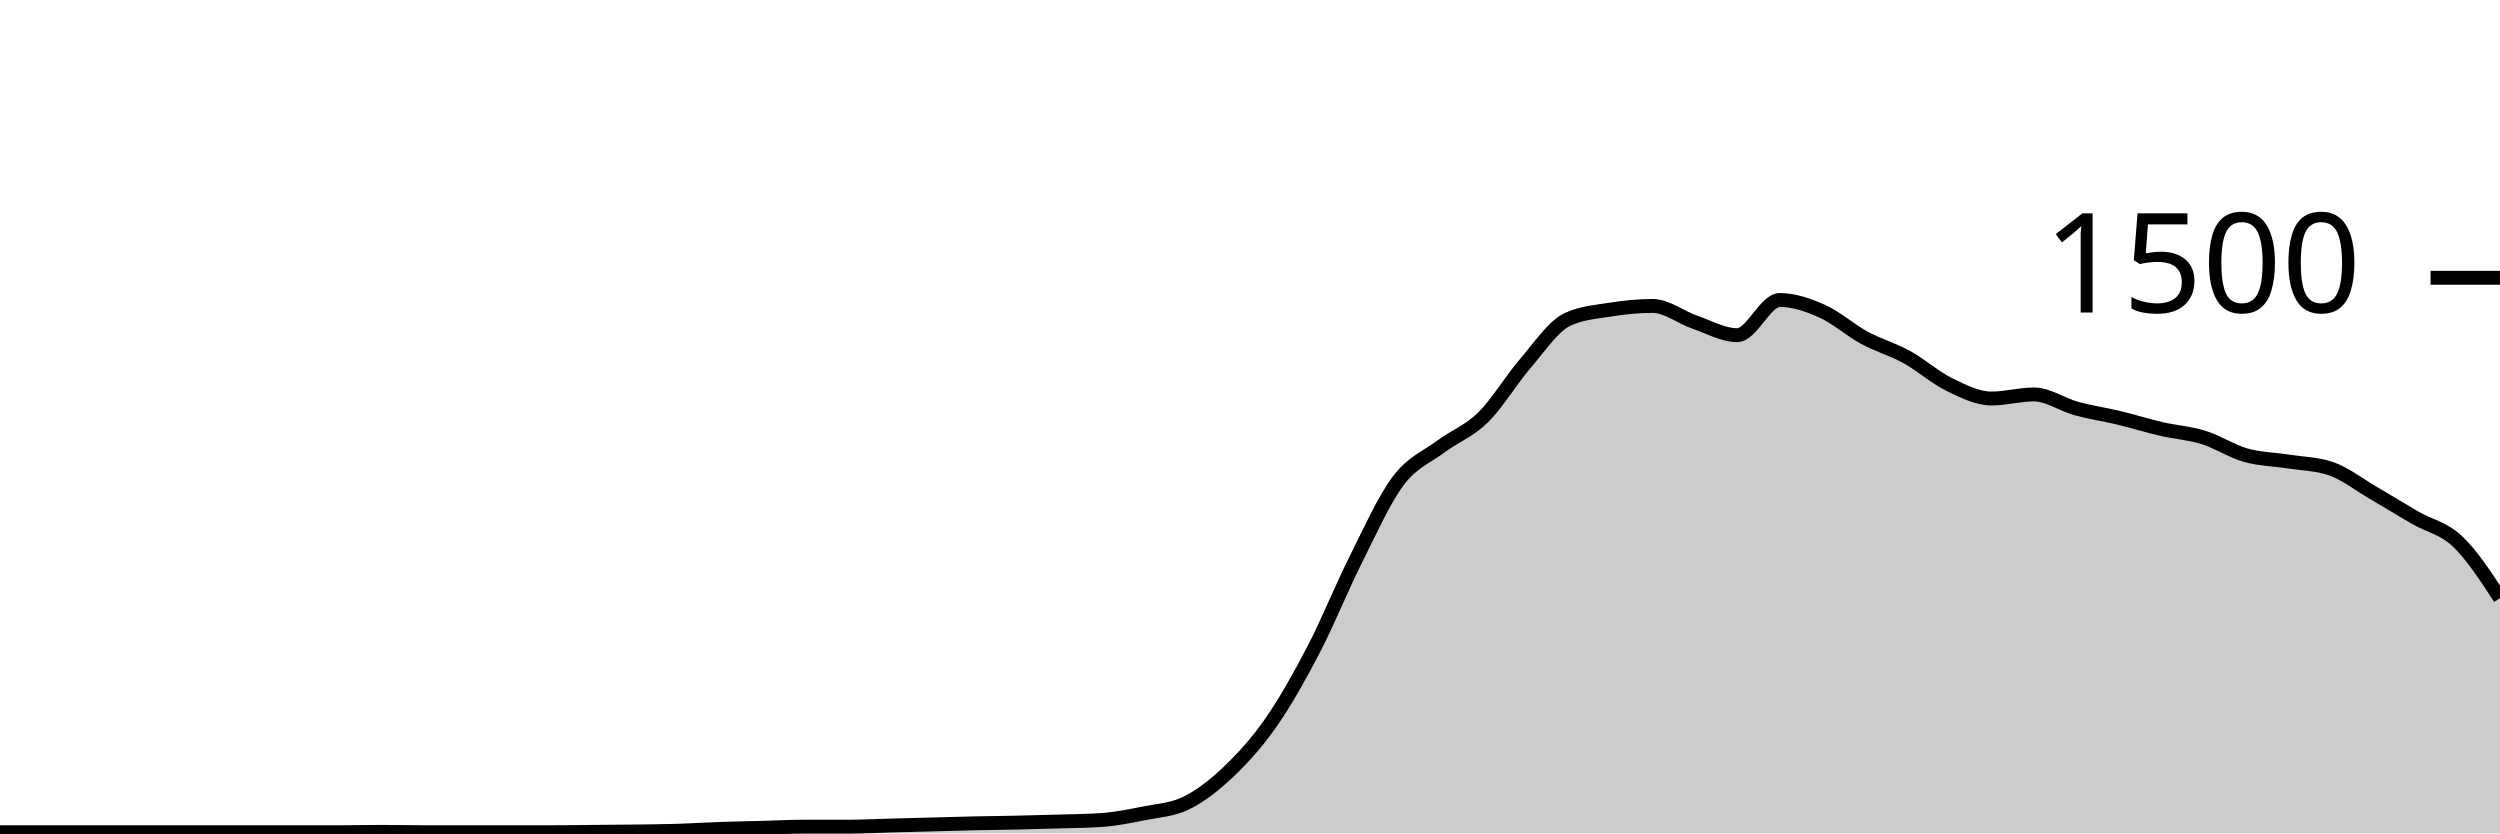
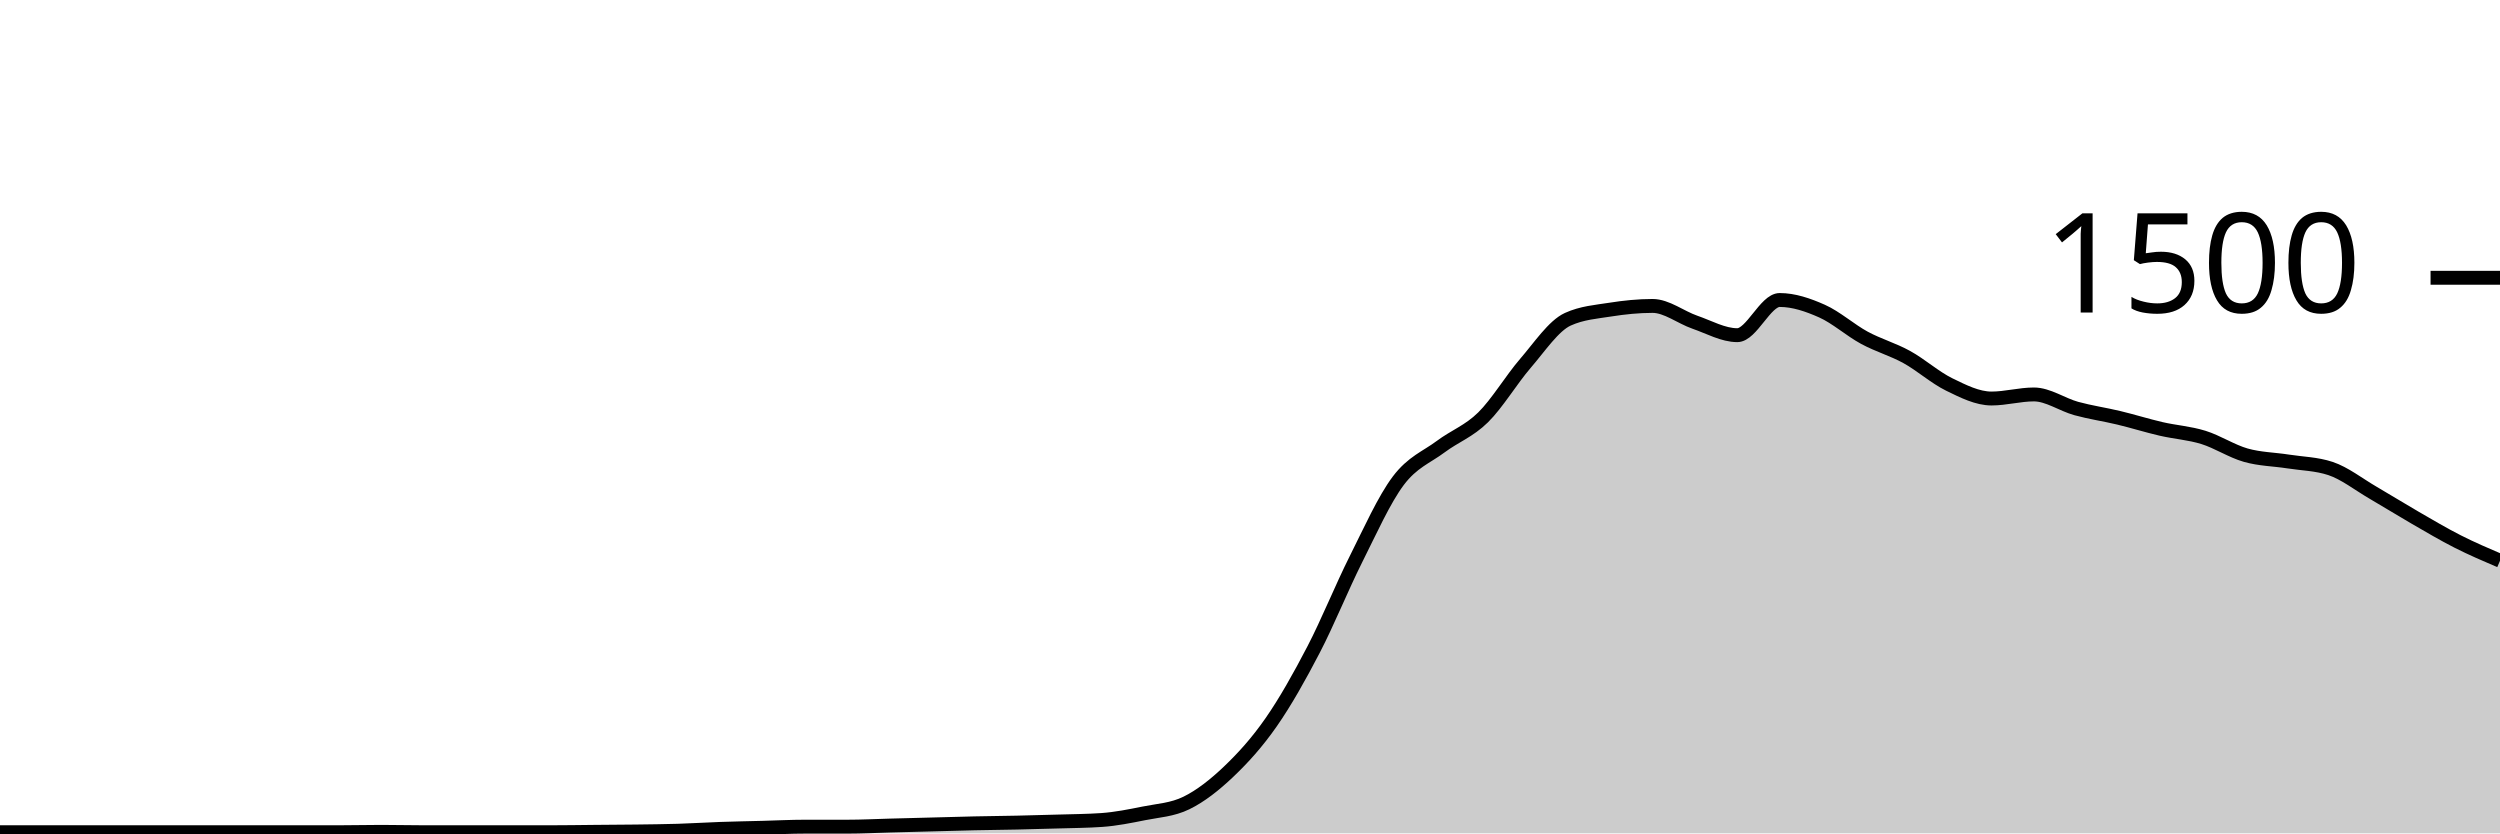
<svg xmlns="http://www.w3.org/2000/svg" viewBox="0 0 180 60">
  <g transform="translate(0,20)">
-     <path class="area" fill="rgba(0, 0, 0, 0.2)" d="M0,39.92C1.017,39.92,2.034,39.92,3.051,39.92C4.068,39.92,5.085,39.92,6.102,39.92C7.119,39.92,8.136,39.92,9.153,39.92C10.169,39.92,11.186,39.92,12.203,39.92C13.22,39.92,14.237,39.92,15.254,39.92C16.271,39.92,17.288,39.92,18.305,39.92C19.322,39.92,20.339,39.92,21.356,39.92C22.373,39.92,23.39,39.92,24.407,39.92C25.424,39.92,26.441,39.893,27.458,39.893C28.475,39.893,29.492,39.92,30.508,39.92C31.525,39.92,32.542,39.92,33.559,39.92C34.576,39.92,35.593,39.92,36.61,39.92C37.627,39.92,38.644,39.92,39.661,39.92C40.678,39.92,41.695,39.902,42.712,39.893C43.729,39.884,44.746,39.88,45.763,39.867C46.78,39.853,47.797,39.844,48.814,39.813C49.831,39.782,50.847,39.716,51.864,39.68C52.881,39.644,53.898,39.627,54.915,39.6C55.932,39.573,56.949,39.52,57.966,39.52C58.983,39.52,60,39.52,61.017,39.52C62.034,39.52,63.051,39.467,64.068,39.44C65.085,39.413,66.102,39.387,67.119,39.36C68.136,39.333,69.153,39.302,70.169,39.28C71.186,39.258,72.203,39.249,73.22,39.227C74.237,39.204,75.254,39.178,76.271,39.147C77.288,39.116,78.305,39.111,79.322,39.04C80.339,38.969,81.356,38.764,82.373,38.56C83.39,38.356,84.407,38.311,85.424,37.813C86.441,37.316,87.458,36.516,88.475,35.547C89.492,34.578,90.508,33.462,91.525,32C92.542,30.538,93.559,28.729,94.576,26.773C95.593,24.818,96.61,22.293,97.627,20.267C98.644,18.24,99.661,15.964,100.678,14.613C101.695,13.262,102.712,12.92,103.729,12.16C104.746,11.4,105.763,11.053,106.78,10.053C107.797,9.053,108.814,7.338,109.831,6.16C110.847,4.982,111.864,3.449,112.881,2.987C113.898,2.524,114.915,2.453,115.932,2.293C116.949,2.133,117.966,2.027,118.983,2.027C120,2.027,121.017,2.849,122.034,3.2C123.051,3.551,124.068,4.133,125.085,4.133C126.102,4.133,127.119,1.6,128.136,1.6C129.153,1.6,130.169,1.947,131.186,2.4C132.203,2.853,133.22,3.769,134.237,4.32C135.254,4.871,136.271,5.147,137.288,5.707C138.305,6.267,139.322,7.182,140.339,7.68C141.356,8.178,142.373,8.693,143.39,8.693C144.407,8.693,145.424,8.4,146.441,8.4C147.458,8.4,148.475,9.133,149.492,9.413C150.508,9.693,151.525,9.836,152.542,10.08C153.559,10.324,154.576,10.644,155.593,10.88C156.61,11.116,157.627,11.178,158.644,11.493C159.661,11.809,160.678,12.484,161.695,12.773C162.712,13.062,163.729,13.067,164.746,13.227C165.763,13.387,166.78,13.396,167.797,13.733C168.814,14.071,169.831,14.876,170.847,15.467C171.864,16.058,172.881,16.693,173.898,17.28C174.915,17.867,175.932,18.022,176.949,18.987C177.966,19.951,178.983,21.509,180,23.067L180,40C178.983,40,177.966,40,176.949,40C175.932,40,174.915,40,173.898,40C172.881,40,171.864,40,170.847,40C169.831,40,168.814,40,167.797,40C166.78,40,165.763,40,164.746,40C163.729,40,162.712,40,161.695,40C160.678,40,159.661,40,158.644,40C157.627,40,156.61,40,155.593,40C154.576,40,153.559,40,152.542,40C151.525,40,150.508,40,149.492,40C148.475,40,147.458,40,146.441,40C145.424,40,144.407,40,143.39,40C142.373,40,141.356,40,140.339,40C139.322,40,138.305,40,137.288,40C136.271,40,135.254,40,134.237,40C133.22,40,132.203,40,131.186,40C130.169,40,129.153,40,128.136,40C127.119,40,126.102,40,125.085,40C124.068,40,123.051,40,122.034,40C121.017,40,120,40,118.983,40C117.966,40,116.949,40,115.932,40C114.915,40,113.898,40,112.881,40C111.864,40,110.847,40,109.831,40C108.814,40,107.797,40,106.78,40C105.763,40,104.746,40,103.729,40C102.712,40,101.695,40,100.678,40C99.661,40,98.644,40,97.627,40C96.61,40,95.593,40,94.576,40C93.559,40,92.542,40,91.525,40C90.508,40,89.492,40,88.475,40C87.458,40,86.441,40,85.424,40C84.407,40,83.39,40,82.373,40C81.356,40,80.339,40,79.322,40C78.305,40,77.288,40,76.271,40C75.254,40,74.237,40,73.22,40C72.203,40,71.186,40,70.169,40C69.153,40,68.136,40,67.119,40C66.102,40,65.085,40,64.068,40C63.051,40,62.034,40,61.017,40C60,40,58.983,40,57.966,40C56.949,40,55.932,40,54.915,40C53.898,40,52.881,40,51.864,40C50.847,40,49.831,40,48.814,40C47.797,40,46.78,40,45.763,40C44.746,40,43.729,40,42.712,40C41.695,40,40.678,40,39.661,40C38.644,40,37.627,40,36.61,40C35.593,40,34.576,40,33.559,40C32.542,40,31.525,40,30.508,40C29.492,40,28.475,40,27.458,40C26.441,40,25.424,40,24.407,40C23.39,40,22.373,40,21.356,40C20.339,40,19.322,40,18.305,40C17.288,40,16.271,40,15.254,40C14.237,40,13.22,40,12.203,40C11.186,40,10.169,40,9.153,40C8.136,40,7.119,40,6.102,40C5.085,40,4.068,40,3.051,40C2.034,40,1.017,40,0,40Z" />
-     <path class="line" stroke="black" fill="none" d="M0,39.92C1.017,39.92,2.034,39.92,3.051,39.92C4.068,39.92,5.085,39.92,6.102,39.92C7.119,39.92,8.136,39.92,9.153,39.92C10.169,39.92,11.186,39.92,12.203,39.92C13.22,39.92,14.237,39.92,15.254,39.92C16.271,39.92,17.288,39.92,18.305,39.92C19.322,39.92,20.339,39.92,21.356,39.92C22.373,39.92,23.39,39.92,24.407,39.92C25.424,39.92,26.441,39.893,27.458,39.893C28.475,39.893,29.492,39.92,30.508,39.92C31.525,39.92,32.542,39.92,33.559,39.92C34.576,39.92,35.593,39.92,36.61,39.92C37.627,39.92,38.644,39.92,39.661,39.92C40.678,39.92,41.695,39.902,42.712,39.893C43.729,39.884,44.746,39.88,45.763,39.867C46.78,39.853,47.797,39.844,48.814,39.813C49.831,39.782,50.847,39.716,51.864,39.68C52.881,39.644,53.898,39.627,54.915,39.6C55.932,39.573,56.949,39.52,57.966,39.52C58.983,39.52,60,39.52,61.017,39.52C62.034,39.52,63.051,39.467,64.068,39.44C65.085,39.413,66.102,39.387,67.119,39.36C68.136,39.333,69.153,39.302,70.169,39.28C71.186,39.258,72.203,39.249,73.22,39.227C74.237,39.204,75.254,39.178,76.271,39.147C77.288,39.116,78.305,39.111,79.322,39.04C80.339,38.969,81.356,38.764,82.373,38.56C83.39,38.356,84.407,38.311,85.424,37.813C86.441,37.316,87.458,36.516,88.475,35.547C89.492,34.578,90.508,33.462,91.525,32C92.542,30.538,93.559,28.729,94.576,26.773C95.593,24.818,96.61,22.293,97.627,20.267C98.644,18.24,99.661,15.964,100.678,14.613C101.695,13.262,102.712,12.92,103.729,12.16C104.746,11.4,105.763,11.053,106.78,10.053C107.797,9.053,108.814,7.338,109.831,6.16C110.847,4.982,111.864,3.449,112.881,2.987C113.898,2.524,114.915,2.453,115.932,2.293C116.949,2.133,117.966,2.027,118.983,2.027C120,2.027,121.017,2.849,122.034,3.2C123.051,3.551,124.068,4.133,125.085,4.133C126.102,4.133,127.119,1.6,128.136,1.6C129.153,1.6,130.169,1.947,131.186,2.4C132.203,2.853,133.22,3.769,134.237,4.32C135.254,4.871,136.271,5.147,137.288,5.707C138.305,6.267,139.322,7.182,140.339,7.68C141.356,8.178,142.373,8.693,143.39,8.693C144.407,8.693,145.424,8.4,146.441,8.4C147.458,8.4,148.475,9.133,149.492,9.413C150.508,9.693,151.525,9.836,152.542,10.08C153.559,10.324,154.576,10.644,155.593,10.88C156.61,11.116,157.627,11.178,158.644,11.493C159.661,11.809,160.678,12.484,161.695,12.773C162.712,13.062,163.729,13.067,164.746,13.227C165.763,13.387,166.78,13.396,167.797,13.733C168.814,14.071,169.831,14.876,170.847,15.467C171.864,16.058,172.881,16.693,173.898,17.28C174.915,17.867,175.932,18.022,176.949,18.987C177.966,19.951,178.983,21.509,180,23.067" />
+     <path class="area" fill="rgba(0, 0, 0, 0.2)" d="M0,39.92C1.017,39.92,2.034,39.92,3.051,39.92C4.068,39.92,5.085,39.92,6.102,39.92C7.119,39.92,8.136,39.92,9.153,39.92C10.169,39.92,11.186,39.92,12.203,39.92C13.22,39.92,14.237,39.92,15.254,39.92C16.271,39.92,17.288,39.92,18.305,39.92C19.322,39.92,20.339,39.92,21.356,39.92C22.373,39.92,23.39,39.92,24.407,39.92C25.424,39.92,26.441,39.893,27.458,39.893C28.475,39.893,29.492,39.92,30.508,39.92C31.525,39.92,32.542,39.92,33.559,39.92C34.576,39.92,35.593,39.92,36.61,39.92C37.627,39.92,38.644,39.92,39.661,39.92C40.678,39.92,41.695,39.902,42.712,39.893C43.729,39.884,44.746,39.88,45.763,39.867C46.78,39.853,47.797,39.844,48.814,39.813C49.831,39.782,50.847,39.716,51.864,39.68C52.881,39.644,53.898,39.627,54.915,39.6C55.932,39.573,56.949,39.52,57.966,39.52C58.983,39.52,60,39.52,61.017,39.52C62.034,39.52,63.051,39.467,64.068,39.44C65.085,39.413,66.102,39.387,67.119,39.36C68.136,39.333,69.153,39.302,70.169,39.28C71.186,39.258,72.203,39.249,73.22,39.227C74.237,39.204,75.254,39.178,76.271,39.147C77.288,39.116,78.305,39.111,79.322,39.04C80.339,38.969,81.356,38.764,82.373,38.56C83.39,38.356,84.407,38.311,85.424,37.813C86.441,37.316,87.458,36.516,88.475,35.547C89.492,34.578,90.508,33.462,91.525,32C92.542,30.538,93.559,28.729,94.576,26.773C95.593,24.818,96.61,22.293,97.627,20.267C98.644,18.24,99.661,15.964,100.678,14.613C101.695,13.262,102.712,12.92,103.729,12.16C104.746,11.4,105.763,11.053,106.78,10.053C107.797,9.053,108.814,7.338,109.831,6.16C110.847,4.982,111.864,3.449,112.881,2.987C113.898,2.524,114.915,2.453,115.932,2.293C116.949,2.133,117.966,2.027,118.983,2.027C120,2.027,121.017,2.849,122.034,3.2C123.051,3.551,124.068,4.133,125.085,4.133C126.102,4.133,127.119,1.6,128.136,1.6C129.153,1.6,130.169,1.947,131.186,2.4C132.203,2.853,133.22,3.769,134.237,4.32C135.254,4.871,136.271,5.147,137.288,5.707C138.305,6.267,139.322,7.182,140.339,7.68C141.356,8.178,142.373,8.693,143.39,8.693C144.407,8.693,145.424,8.4,146.441,8.4C147.458,8.4,148.475,9.133,149.492,9.413C150.508,9.693,151.525,9.836,152.542,10.08C153.559,10.324,154.576,10.644,155.593,10.88C156.61,11.116,157.627,11.178,158.644,11.493C159.661,11.809,160.678,12.484,161.695,12.773C162.712,13.062,163.729,13.067,164.746,13.227C165.763,13.387,166.78,13.396,167.797,13.733C168.814,14.071,169.831,14.876,170.847,15.467C171.864,16.058,172.881,16.693,173.898,17.28C174.915,17.867,175.932,18.471,176.949,18.987C177.966,19.502,178.983,19.938,180,20.373L180,40C178.983,40,177.966,40,176.949,40C175.932,40,174.915,40,173.898,40C172.881,40,171.864,40,170.847,40C169.831,40,168.814,40,167.797,40C166.78,40,165.763,40,164.746,40C163.729,40,162.712,40,161.695,40C160.678,40,159.661,40,158.644,40C157.627,40,156.61,40,155.593,40C154.576,40,153.559,40,152.542,40C151.525,40,150.508,40,149.492,40C148.475,40,147.458,40,146.441,40C145.424,40,144.407,40,143.39,40C142.373,40,141.356,40,140.339,40C139.322,40,138.305,40,137.288,40C136.271,40,135.254,40,134.237,40C133.22,40,132.203,40,131.186,40C130.169,40,129.153,40,128.136,40C127.119,40,126.102,40,125.085,40C124.068,40,123.051,40,122.034,40C121.017,40,120,40,118.983,40C117.966,40,116.949,40,115.932,40C114.915,40,113.898,40,112.881,40C111.864,40,110.847,40,109.831,40C108.814,40,107.797,40,106.78,40C105.763,40,104.746,40,103.729,40C102.712,40,101.695,40,100.678,40C99.661,40,98.644,40,97.627,40C96.61,40,95.593,40,94.576,40C93.559,40,92.542,40,91.525,40C90.508,40,89.492,40,88.475,40C87.458,40,86.441,40,85.424,40C84.407,40,83.39,40,82.373,40C81.356,40,80.339,40,79.322,40C78.305,40,77.288,40,76.271,40C75.254,40,74.237,40,73.22,40C72.203,40,71.186,40,70.169,40C69.153,40,68.136,40,67.119,40C66.102,40,65.085,40,64.068,40C63.051,40,62.034,40,61.017,40C60,40,58.983,40,57.966,40C56.949,40,55.932,40,54.915,40C53.898,40,52.881,40,51.864,40C50.847,40,49.831,40,48.814,40C47.797,40,46.78,40,45.763,40C44.746,40,43.729,40,42.712,40C41.695,40,40.678,40,39.661,40C38.644,40,37.627,40,36.61,40C35.593,40,34.576,40,33.559,40C32.542,40,31.525,40,30.508,40C29.492,40,28.475,40,27.458,40C26.441,40,25.424,40,24.407,40C23.39,40,22.373,40,21.356,40C20.339,40,19.322,40,18.305,40C17.288,40,16.271,40,15.254,40C14.237,40,13.22,40,12.203,40C11.186,40,10.169,40,9.153,40C8.136,40,7.119,40,6.102,40C5.085,40,4.068,40,3.051,40C2.034,40,1.017,40,0,40Z" />
+     <path class="line" stroke="black" fill="none" d="M0,39.92C1.017,39.92,2.034,39.92,3.051,39.92C4.068,39.92,5.085,39.92,6.102,39.92C7.119,39.92,8.136,39.92,9.153,39.92C10.169,39.92,11.186,39.92,12.203,39.92C13.22,39.92,14.237,39.92,15.254,39.92C16.271,39.92,17.288,39.92,18.305,39.92C19.322,39.92,20.339,39.92,21.356,39.92C22.373,39.92,23.39,39.92,24.407,39.92C25.424,39.92,26.441,39.893,27.458,39.893C28.475,39.893,29.492,39.92,30.508,39.92C31.525,39.92,32.542,39.92,33.559,39.92C34.576,39.92,35.593,39.92,36.61,39.92C37.627,39.92,38.644,39.92,39.661,39.92C40.678,39.92,41.695,39.902,42.712,39.893C43.729,39.884,44.746,39.88,45.763,39.867C46.78,39.853,47.797,39.844,48.814,39.813C49.831,39.782,50.847,39.716,51.864,39.68C52.881,39.644,53.898,39.627,54.915,39.6C55.932,39.573,56.949,39.52,57.966,39.52C58.983,39.52,60,39.52,61.017,39.52C62.034,39.52,63.051,39.467,64.068,39.44C65.085,39.413,66.102,39.387,67.119,39.36C68.136,39.333,69.153,39.302,70.169,39.28C71.186,39.258,72.203,39.249,73.22,39.227C74.237,39.204,75.254,39.178,76.271,39.147C77.288,39.116,78.305,39.111,79.322,39.04C80.339,38.969,81.356,38.764,82.373,38.56C83.39,38.356,84.407,38.311,85.424,37.813C86.441,37.316,87.458,36.516,88.475,35.547C89.492,34.578,90.508,33.462,91.525,32C92.542,30.538,93.559,28.729,94.576,26.773C95.593,24.818,96.61,22.293,97.627,20.267C98.644,18.24,99.661,15.964,100.678,14.613C101.695,13.262,102.712,12.92,103.729,12.16C104.746,11.4,105.763,11.053,106.78,10.053C107.797,9.053,108.814,7.338,109.831,6.16C110.847,4.982,111.864,3.449,112.881,2.987C113.898,2.524,114.915,2.453,115.932,2.293C116.949,2.133,117.966,2.027,118.983,2.027C120,2.027,121.017,2.849,122.034,3.2C123.051,3.551,124.068,4.133,125.085,4.133C126.102,4.133,127.119,1.6,128.136,1.6C129.153,1.6,130.169,1.947,131.186,2.4C132.203,2.853,133.22,3.769,134.237,4.32C135.254,4.871,136.271,5.147,137.288,5.707C138.305,6.267,139.322,7.182,140.339,7.68C141.356,8.178,142.373,8.693,143.39,8.693C144.407,8.693,145.424,8.4,146.441,8.4C147.458,8.4,148.475,9.133,149.492,9.413C150.508,9.693,151.525,9.836,152.542,10.08C153.559,10.324,154.576,10.644,155.593,10.88C156.61,11.116,157.627,11.178,158.644,11.493C159.661,11.809,160.678,12.484,161.695,12.773C162.712,13.062,163.729,13.067,164.746,13.227C165.763,13.387,166.78,13.396,167.797,13.733C168.814,14.071,169.831,14.876,170.847,15.467C171.864,16.058,172.881,16.693,173.898,17.28C174.915,17.867,175.932,18.471,176.949,18.987C177.966,19.502,178.983,19.938,180,20.373" />
    <path class="axis-ceiling" stroke-width="1" stroke="black" fill="none" d="M175,0L180,0" />
    <text class="axis-ceiling-label" font-family="sans-serif" text-anchor="end" font-size="10px" x="170" y="2.5">1500</text>
  </g>
</svg>
